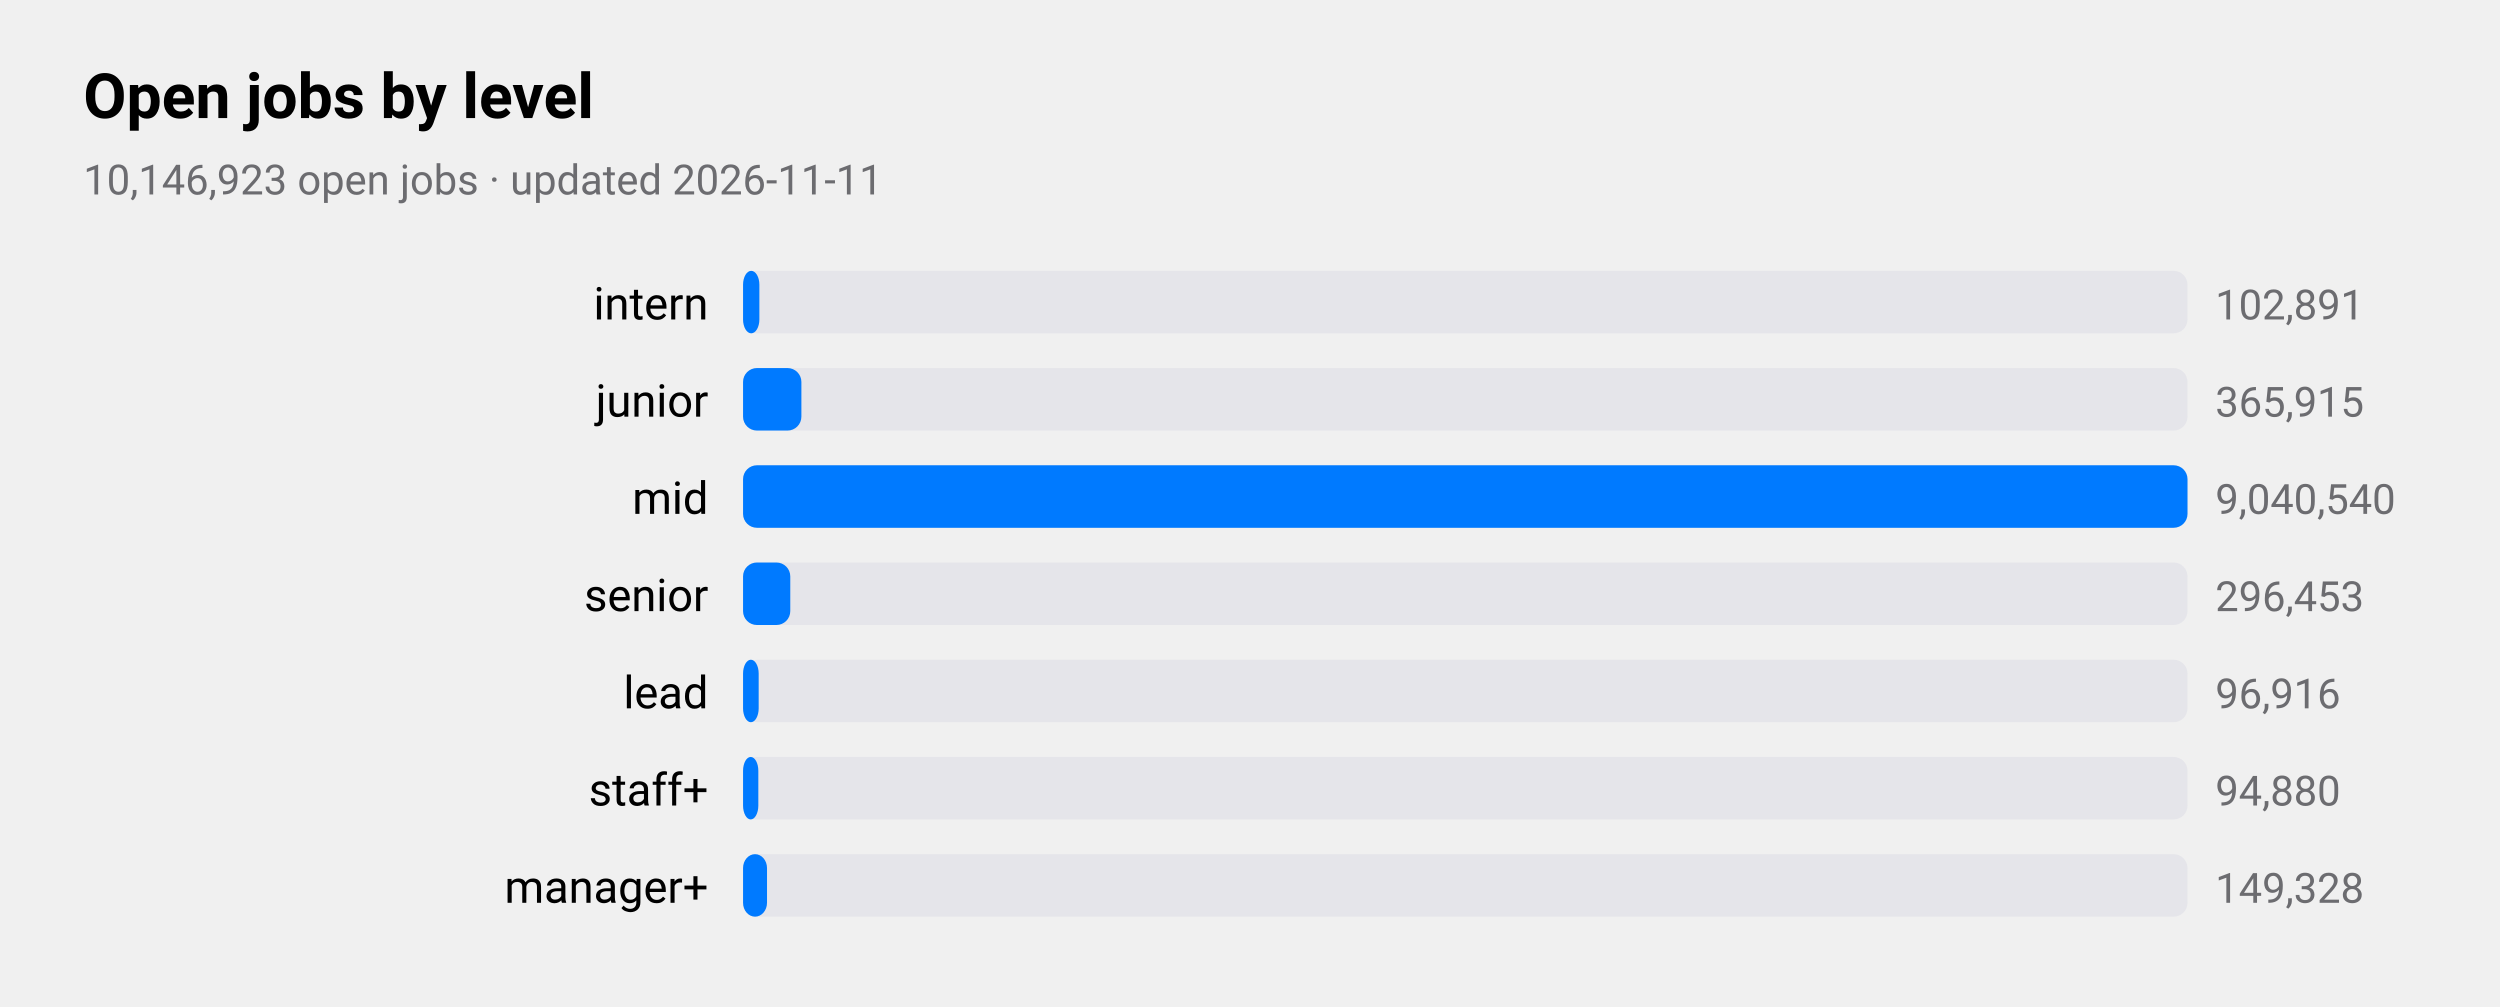
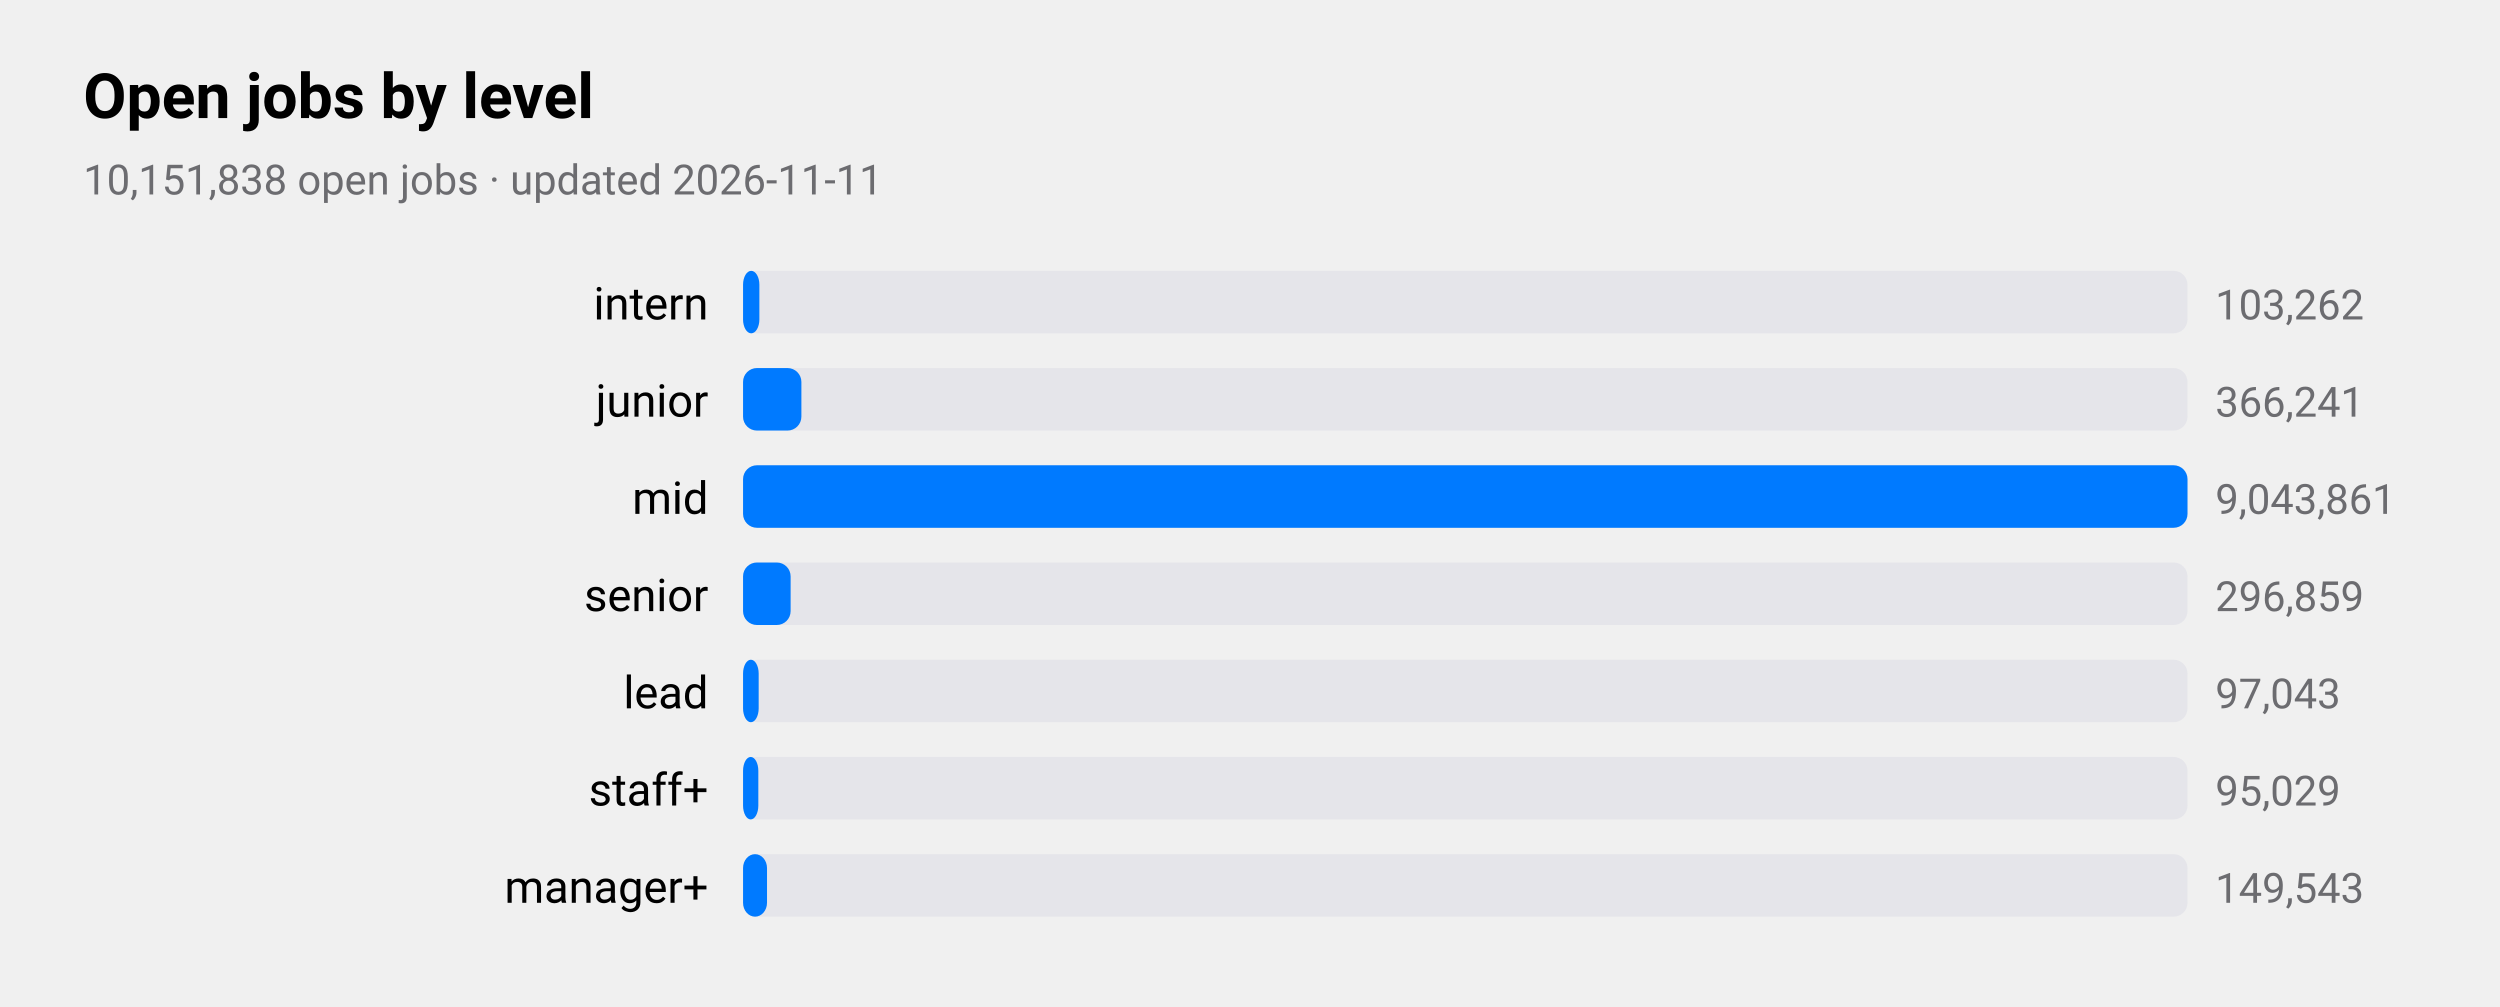
<svg xmlns="http://www.w3.org/2000/svg" viewBox="0 0 720 290" width="720" height="290" role="img" aria-label="Open jobs by level">
  <style>
text{font-family:-apple-system,BlinkMacSystemFont,"SF Pro Text","Helvetica Neue","Segoe UI",Roboto,sans-serif;fill:#000}
.sub,.val,.axis{fill:#6c6c70}.bar{fill:#007aff}.track{fill:#e5e5ea}.grid{stroke:#d1d1d6}
.l1{fill:none;stroke:#007aff;stroke-width:2.5}.d1{fill:#007aff}.l2{fill:none;stroke:#ff9500;stroke-width:2.5}.d2{fill:#ff9500}
.l3{fill:none;stroke:#34c759;stroke-width:2.5}.d3{fill:#34c759}.l4{fill:none;stroke:#af52de;stroke-width:2.5}.d4{fill:#af52de}
.l5{fill:none;stroke:#ff3b30;stroke-width:2.5}.d5{fill:#ff3b30}.l6{fill:none;stroke:#00b8d4;stroke-width:2.5}.d6{fill:#00b8d4}
@media(prefers-color-scheme:dark){text{fill:#fff}.sub,.val,.axis{fill:#98989d}.bar{fill:#0a84ff}.track{fill:#2c2c2e}.grid{stroke:#38383a}
.l1{stroke:#0a84ff}.d1{fill:#0a84ff}.l2{stroke:#ff9f0a}.d2{fill:#ff9f0a}
.l3{stroke:#30d158}.d3{fill:#30d158}.l4{stroke:#bf5af2}.d4{fill:#bf5af2}.l5{stroke:#ff453a}.d5{fill:#ff453a}.l6{stroke:#40cbe0}.d6{fill:#40cbe0}}
</style>
  <text x="24" y="34" font-size="18" font-weight="600">Open jobs by level</text>
-   <text class="sub" x="24" y="56" font-size="12">10,146,923 open jobs · updated 2026-11-11</text>
+   <text class="sub" x="24" y="56" font-size="12">10,151,838 open jobs · updated 2026-11-11</text>
  <text x="204" y="92" font-size="13" text-anchor="end">intern</text>
  <rect class="track" x="214" y="78" width="416" height="18" rx="4" />
  <rect class="bar" x="214" y="78" width="4.7" height="18" rx="4" />
-   <text class="val" x="638" y="92" font-size="12">102,891</text>
+   <text class="val" x="638" y="92" font-size="12">103,262</text>
  <text x="204" y="120" font-size="13" text-anchor="end">junior</text>
  <rect class="track" x="214" y="106" width="416" height="18" rx="4" />
  <rect class="bar" x="214" y="106" width="16.8" height="18" rx="4" />
-   <text class="val" x="638" y="120" font-size="12">365,915</text>
+   <text class="val" x="638" y="120" font-size="12">366,241</text>
  <text x="204" y="148" font-size="13" text-anchor="end">mid</text>
  <rect class="track" x="214" y="134" width="416" height="18" rx="4" />
  <rect class="bar" x="214" y="134" width="416.0" height="18" rx="4" />
-   <text class="val" x="638" y="148" font-size="12">9,040,540</text>
+   <text class="val" x="638" y="148" font-size="12">9,043,861</text>
  <text x="204" y="176" font-size="13" text-anchor="end">senior</text>
  <rect class="track" x="214" y="162" width="416" height="18" rx="4" />
-   <rect class="bar" x="214" y="162" width="13.6" height="18" rx="4" />
-   <text class="val" x="638" y="176" font-size="12">296,453</text>
+   <rect class="bar" x="214" y="162" width="13.7" height="18" rx="4" />
+   <text class="val" x="638" y="176" font-size="12">296,859</text>
  <text x="204" y="204" font-size="13" text-anchor="end">lead</text>
  <rect class="track" x="214" y="190" width="416" height="18" rx="4" />
  <rect class="bar" x="214" y="190" width="4.5" height="18" rx="4" />
-   <text class="val" x="638" y="204" font-size="12">96,916</text>
+   <text class="val" x="638" y="204" font-size="12">97,043</text>
  <text x="204" y="232" font-size="13" text-anchor="end">staff+</text>
  <rect class="track" x="214" y="218" width="416" height="18" rx="4" />
  <rect class="bar" x="214" y="218" width="4.4" height="18" rx="4" />
-   <text class="val" x="638" y="232" font-size="12">94,880</text>
+   <text class="val" x="638" y="232" font-size="12">95,029</text>
  <text x="204" y="260" font-size="13" text-anchor="end">manager+</text>
  <rect class="track" x="214" y="246" width="416" height="18" rx="4" />
  <rect class="bar" x="214" y="246" width="6.9" height="18" rx="4" />
-   <text class="val" x="638" y="260" font-size="12">149,328</text>
+   <text class="val" x="638" y="260" font-size="12">149,543</text>
</svg>
